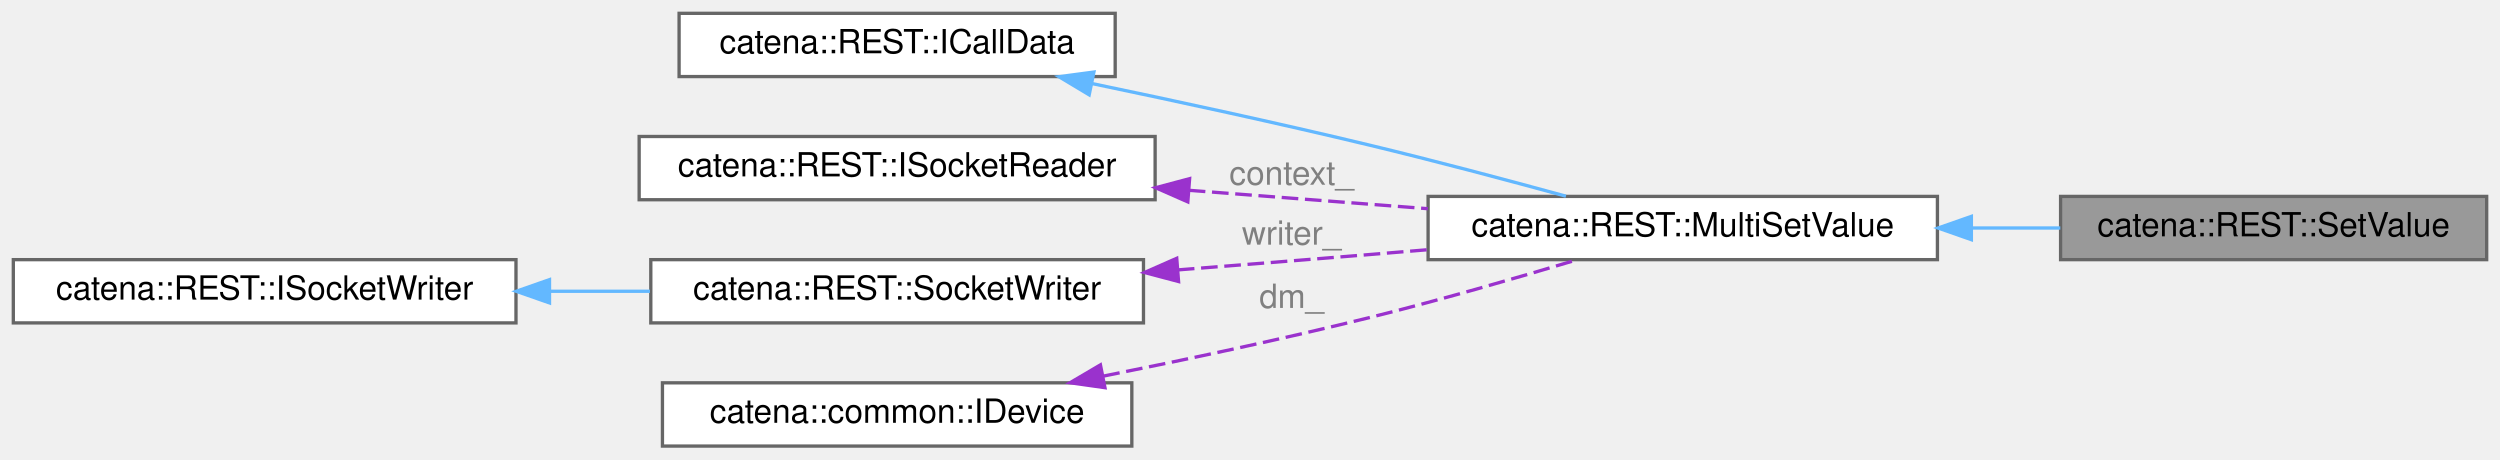
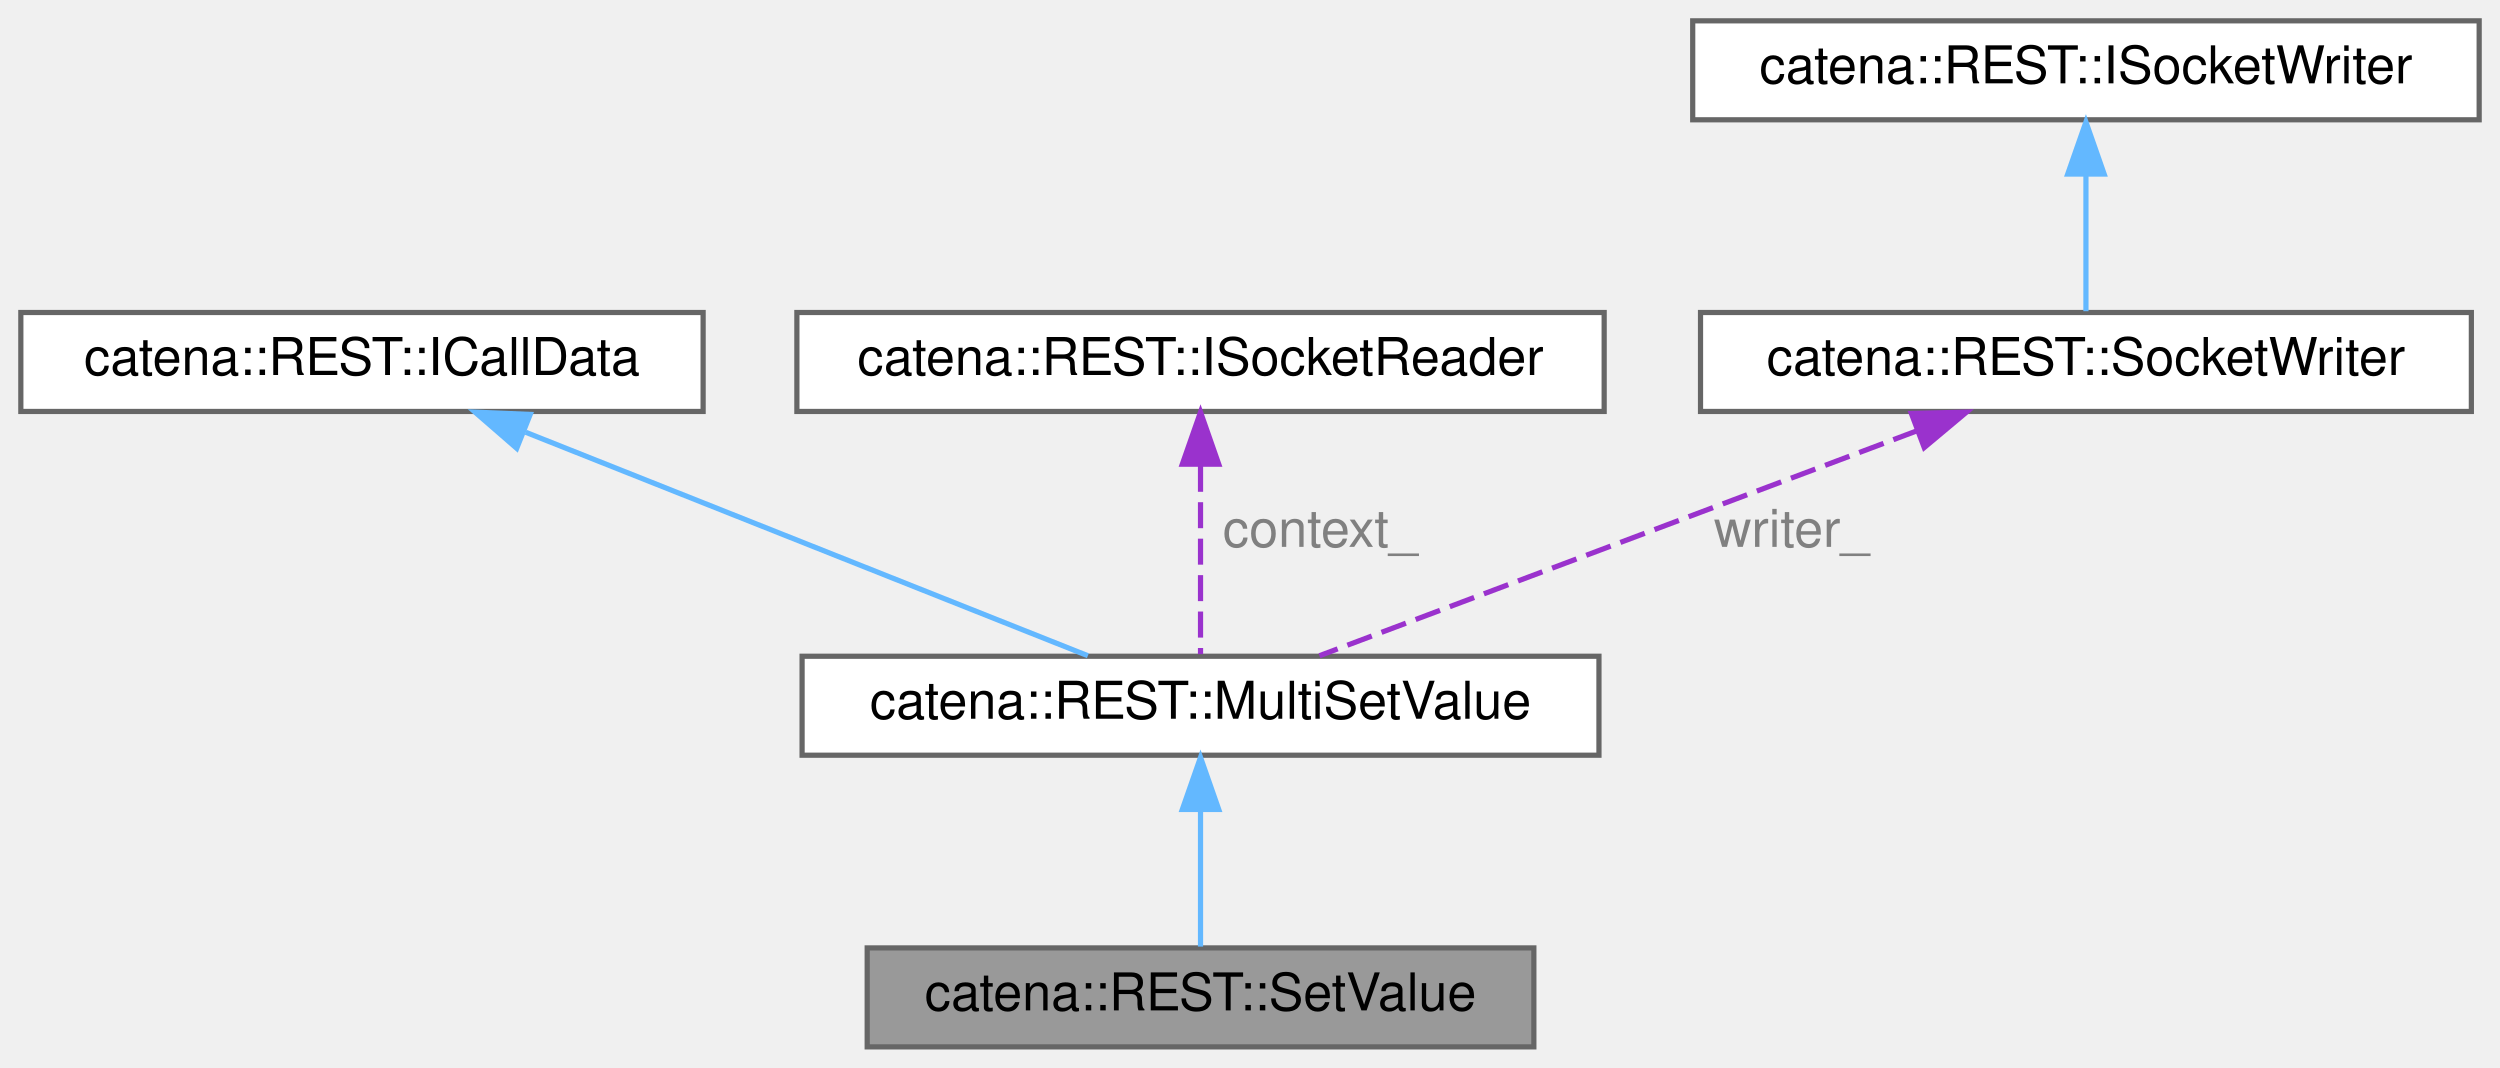
- <svg xmlns="http://www.w3.org/2000/svg" xmlns:xlink="http://www.w3.org/1999/xlink" width="751pt" height="138pt" viewBox="0.00 0.00 751.00 138.00">
-   <g id="graph0" class="graph" transform="scale(1 1) rotate(0) translate(4 134)">
+ <svg xmlns="http://www.w3.org/2000/svg" xmlns:xlink="http://www.w3.org/1999/xlink" width="480pt" height="205pt" viewBox="0.00 0.00 480.00 205.00">
+   <g id="graph0" class="graph" transform="scale(1 1) rotate(0) translate(4 201)">
    <g id="Node000001" class="node">
      <g id="a_Node000001">
        <a xlink:title="ICallData class for the SetValue REST controller.">
-           <polygon fill="#999999" stroke="#666666" points="743,-75 615,-75 615,-56 743,-56 743,-75" />
-           <text text-anchor="middle" x="679" y="-63" font-family="Helvetica,sans-Serif" font-size="10.00">catena::REST::SetValue</text>
+           <polygon fill="#999999" stroke="#666666" points="290.5,-19 162.5,-19 162.5,0 290.5,0 290.5,-19" />
+           <text text-anchor="middle" x="226.5" y="-7" font-family="Helvetica,sans-Serif" font-size="10.00">catena::REST::SetValue</text>
        </a>
      </g>
    </g>
    <g id="Node000002" class="node">
      <g id="a_Node000002">
        <a xlink:href="classcatena_1_1REST_1_1MultiSetValue.html" target="_top" xlink:title="ICallData class for the MultiSetValue REST controller.">
-           <polygon fill="white" stroke="#666666" points="578,-75 425,-75 425,-56 578,-56 578,-75" />
-           <text text-anchor="middle" x="501.5" y="-63" font-family="Helvetica,sans-Serif" font-size="10.00">catena::REST::MultiSetValue</text>
+           <polygon fill="white" stroke="#666666" points="303,-75 150,-75 150,-56 303,-56 303,-75" />
+           <text text-anchor="middle" x="226.5" y="-63" font-family="Helvetica,sans-Serif" font-size="10.00">catena::REST::MultiSetValue</text>
        </a>
      </g>
    </g>
    <g id="edge1_Node000001_Node000002" class="edge">
      <g id="a_edge1_Node000001_Node000002">
        <a xlink:title=" ">
-           <path fill="none" stroke="#63b8ff" d="M588.3,-65.5C597.27,-65.5 606.27,-65.5 614.92,-65.5" />
-           <polygon fill="#63b8ff" stroke="#63b8ff" points="588.2,-62 578.2,-65.5 588.2,-69 588.2,-62" />
+           <path fill="none" stroke="#63b8ff" d="M226.5,-45.3C226.5,-36.41 226.5,-26.28 226.5,-19.25" />
+           <polygon fill="#63b8ff" stroke="#63b8ff" points="223,-45.58 226.5,-55.58 230,-45.58 223,-45.58" />
        </a>
      </g>
    </g>
    <g id="Node000003" class="node">
      <g id="a_Node000003">
        <a xlink:href="classcatena_1_1REST_1_1ICallData.html" target="_top" xlink:title="Interface class for REST API controllers.">
-           <polygon fill="white" stroke="#666666" points="331,-130 200,-130 200,-111 331,-111 331,-130" />
-           <text text-anchor="middle" x="265.5" y="-118" font-family="Helvetica,sans-Serif" font-size="10.00">catena::REST::ICallData</text>
+           <polygon fill="white" stroke="#666666" points="131,-141 0,-141 0,-122 131,-122 131,-141" />
+           <text text-anchor="middle" x="65.5" y="-129" font-family="Helvetica,sans-Serif" font-size="10.00">catena::REST::ICallData</text>
        </a>
      </g>
    </g>
    <g id="edge2_Node000002_Node000003" class="edge">
      <g id="a_edge2_Node000002_Node000003">
        <a xlink:title=" ">
-           <path fill="none" stroke="#63b8ff" d="M323.99,-108.91C349.49,-103.6 379.81,-97.03 407,-90.5 426.77,-85.75 448.74,-79.9 466.41,-75.06" />
-           <polygon fill="#63b8ff" stroke="#63b8ff" points="323.19,-105.51 314.11,-110.96 324.61,-112.36 323.19,-105.51" />
+           <path fill="none" stroke="#63b8ff" d="M96.92,-118.01C128.74,-105.36 177.11,-86.13 204.87,-75.1" />
+           <polygon fill="#63b8ff" stroke="#63b8ff" points="95.21,-114.92 87.21,-121.87 97.8,-121.43 95.21,-114.92" />
        </a>
      </g>
    </g>
    <g id="Node000004" class="node">
      <g id="a_Node000004">
        <a xlink:href="classcatena_1_1REST_1_1ISocketReader.html" target="_top" xlink:title="Interface for the SocketReader class.">
-           <polygon fill="white" stroke="#666666" points="343,-93 188,-93 188,-74 343,-74 343,-93" />
-           <text text-anchor="middle" x="265.5" y="-81" font-family="Helvetica,sans-Serif" font-size="10.00">catena::REST::ISocketReader</text>
+           <polygon fill="white" stroke="#666666" points="304,-141 149,-141 149,-122 304,-122 304,-141" />
+           <text text-anchor="middle" x="226.5" y="-129" font-family="Helvetica,sans-Serif" font-size="10.00">catena::REST::ISocketReader</text>
        </a>
      </g>
    </g>
    <g id="edge3_Node000002_Node000004" class="edge">
      <g id="a_edge3_Node000002_Node000004">
        <a xlink:title=" ">
-           <path fill="none" stroke="#9a32cd" stroke-dasharray="5,2" d="M353.1,-76.84C376.67,-75.03 402,-73.08 424.91,-71.31" />
-           <polygon fill="#9a32cd" stroke="#9a32cd" points="352.82,-73.35 343.12,-77.61 353.36,-80.33 352.82,-73.35" />
+           <path fill="none" stroke="#9a32cd" stroke-dasharray="5,2" d="M226.5,-111.58C226.5,-99.63 226.5,-84.72 226.5,-75.41" />
+           <polygon fill="#9a32cd" stroke="#9a32cd" points="223,-111.87 226.5,-121.87 230,-111.87 223,-111.87" />
        </a>
      </g>
-       <text text-anchor="middle" x="384" y="-78.5" font-family="Helvetica,sans-Serif" font-size="10.00" fill="grey"> context_</text>
+       <text text-anchor="middle" x="249.5" y="-96" font-family="Helvetica,sans-Serif" font-size="10.00" fill="grey"> context_</text>
    </g>
    <g id="Node000005" class="node">
      <g id="a_Node000005">
        <a xlink:href="classcatena_1_1REST_1_1SocketWriter.html" target="_top" xlink:title="Helper class used to write a unary response to a socket using boost.">
-           <polygon fill="white" stroke="#666666" points="339.5,-56 191.5,-56 191.5,-37 339.5,-37 339.5,-56" />
-           <text text-anchor="middle" x="265.5" y="-44" font-family="Helvetica,sans-Serif" font-size="10.00">catena::REST::SocketWriter</text>
+           <polygon fill="white" stroke="#666666" points="470.5,-141 322.5,-141 322.5,-122 470.5,-122 470.5,-141" />
+           <text text-anchor="middle" x="396.5" y="-129" font-family="Helvetica,sans-Serif" font-size="10.00">catena::REST::SocketWriter</text>
        </a>
      </g>
    </g>
    <g id="edge4_Node000002_Node000005" class="edge">
      <g id="a_edge4_Node000002_Node000005">
        <a xlink:title=" ">
-           <path fill="none" stroke="#9a32cd" stroke-dasharray="5,2" d="M349.82,-52.92C368.63,-54.4 388.5,-55.98 407,-57.5 412.85,-57.98 418.9,-58.48 424.98,-58.99" />
-           <polygon fill="#9a32cd" stroke="#9a32cd" points="350.04,-49.43 339.79,-52.14 349.49,-56.41 350.04,-49.43" />
+           <path fill="none" stroke="#9a32cd" stroke-dasharray="5,2" d="M364.2,-118.34C330.61,-105.7 278.9,-86.23 249.33,-75.1" />
+           <polygon fill="#9a32cd" stroke="#9a32cd" points="362.98,-121.62 373.57,-121.87 365.45,-115.07 362.98,-121.62" />
        </a>
      </g>
-       <text text-anchor="middle" x="384" y="-60.5" font-family="Helvetica,sans-Serif" font-size="10.00" fill="grey"> writer_</text>
+       <text text-anchor="middle" x="340" y="-96" font-family="Helvetica,sans-Serif" font-size="10.00" fill="grey"> writer_</text>
    </g>
    <g id="Node000006" class="node">
      <g id="a_Node000006">
        <a xlink:href="classcatena_1_1REST_1_1ISocketWriter.html" target="_top" xlink:title="Interface for the SocketWriter classes.">
-           <polygon fill="white" stroke="#666666" points="151,-56 0,-56 0,-37 151,-37 151,-56" />
-           <text text-anchor="middle" x="75.5" y="-44" font-family="Helvetica,sans-Serif" font-size="10.00">catena::REST::ISocketWriter</text>
+           <polygon fill="white" stroke="#666666" points="472,-197 321,-197 321,-178 472,-178 472,-197" />
+           <text text-anchor="middle" x="396.5" y="-185" font-family="Helvetica,sans-Serif" font-size="10.00">catena::REST::ISocketWriter</text>
        </a>
      </g>
    </g>
    <g id="edge5_Node000005_Node000006" class="edge">
      <g id="a_edge5_Node000005_Node000006">
        <a xlink:title=" ">
-           <path fill="none" stroke="#63b8ff" d="M161.07,-46.5C171.14,-46.5 181.36,-46.5 191.25,-46.5" />
-           <polygon fill="#63b8ff" stroke="#63b8ff" points="161.07,-43 151.07,-46.5 161.07,-50 161.07,-43" />
+           <path fill="none" stroke="#63b8ff" d="M396.5,-167.3C396.5,-158.41 396.5,-148.28 396.5,-141.25" />
+           <polygon fill="#63b8ff" stroke="#63b8ff" points="393,-167.58 396.5,-177.58 400,-167.58 393,-167.58" />
        </a>
      </g>
    </g>
-     <g id="Node000007" class="node">
-       <g id="a_Node000007">
-         <a xlink:href="classcatena_1_1common_1_1IDevice.html" target="_top" xlink:title="Interface class for Device.">
-           <polygon fill="white" stroke="#666666" points="336,-19 195,-19 195,0 336,0 336,-19" />
-           <text text-anchor="middle" x="265.5" y="-7" font-family="Helvetica,sans-Serif" font-size="10.00">catena::common::IDevice</text>
-         </a>
-       </g>
-     </g>
-     <g id="edge6_Node000002_Node000007" class="edge">
-       <g id="a_edge6_Node000002_Node000007">
-         <a xlink:title=" ">
-           <path fill="none" stroke="#9a32cd" stroke-dasharray="5,2" d="M327.43,-21.01C352.22,-25.96 381.07,-32.09 407,-38.5 427.99,-43.69 451.37,-50.44 469.5,-55.89" />
-           <polygon fill="#9a32cd" stroke="#9a32cd" points="327.93,-17.54 317.44,-19.03 326.57,-24.4 327.93,-17.54" />
-         </a>
-       </g>
-       <text text-anchor="middle" x="384" y="-41.5" font-family="Helvetica,sans-Serif" font-size="10.00" fill="grey"> dm_</text>
-     </g>
  </g>
</svg>
